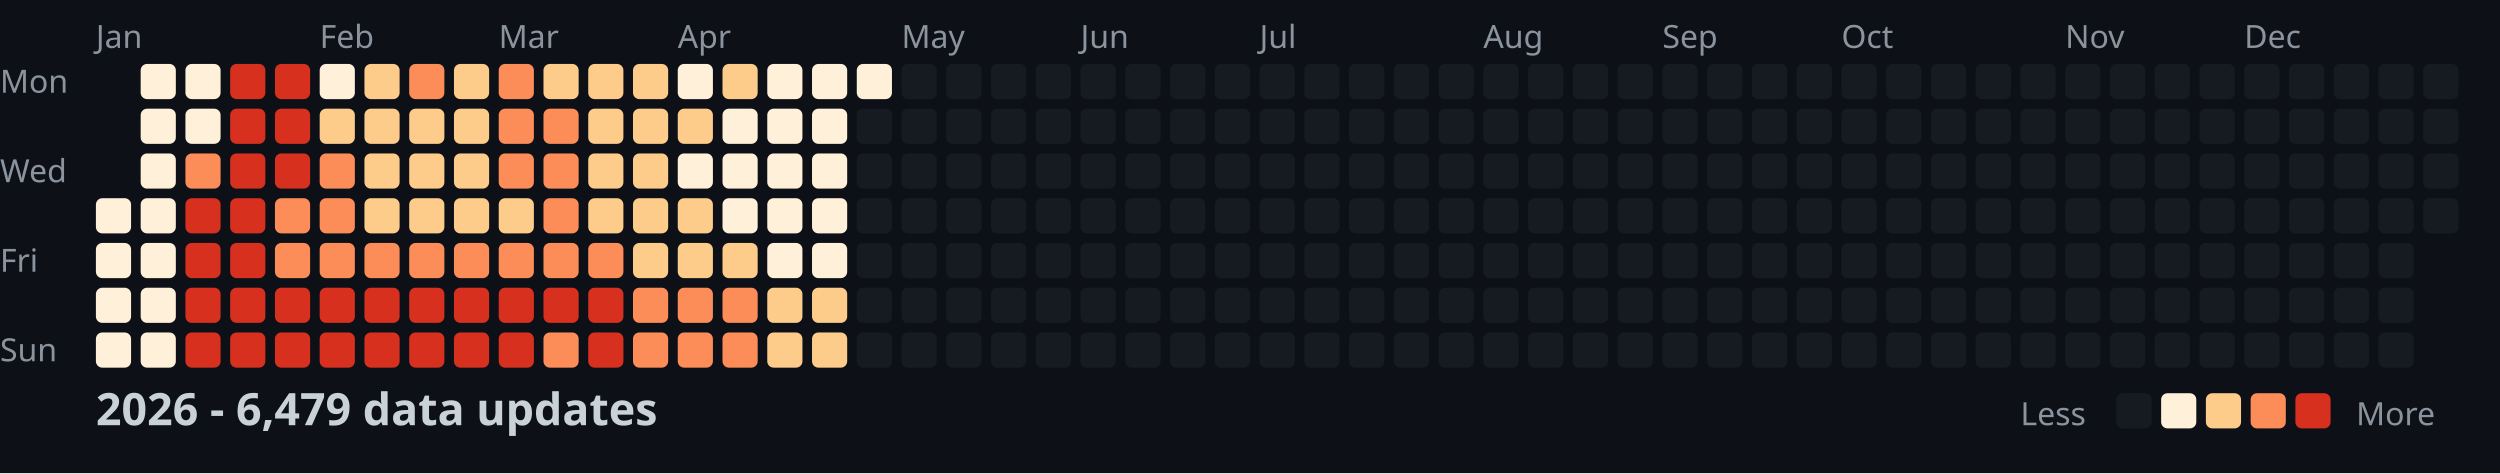
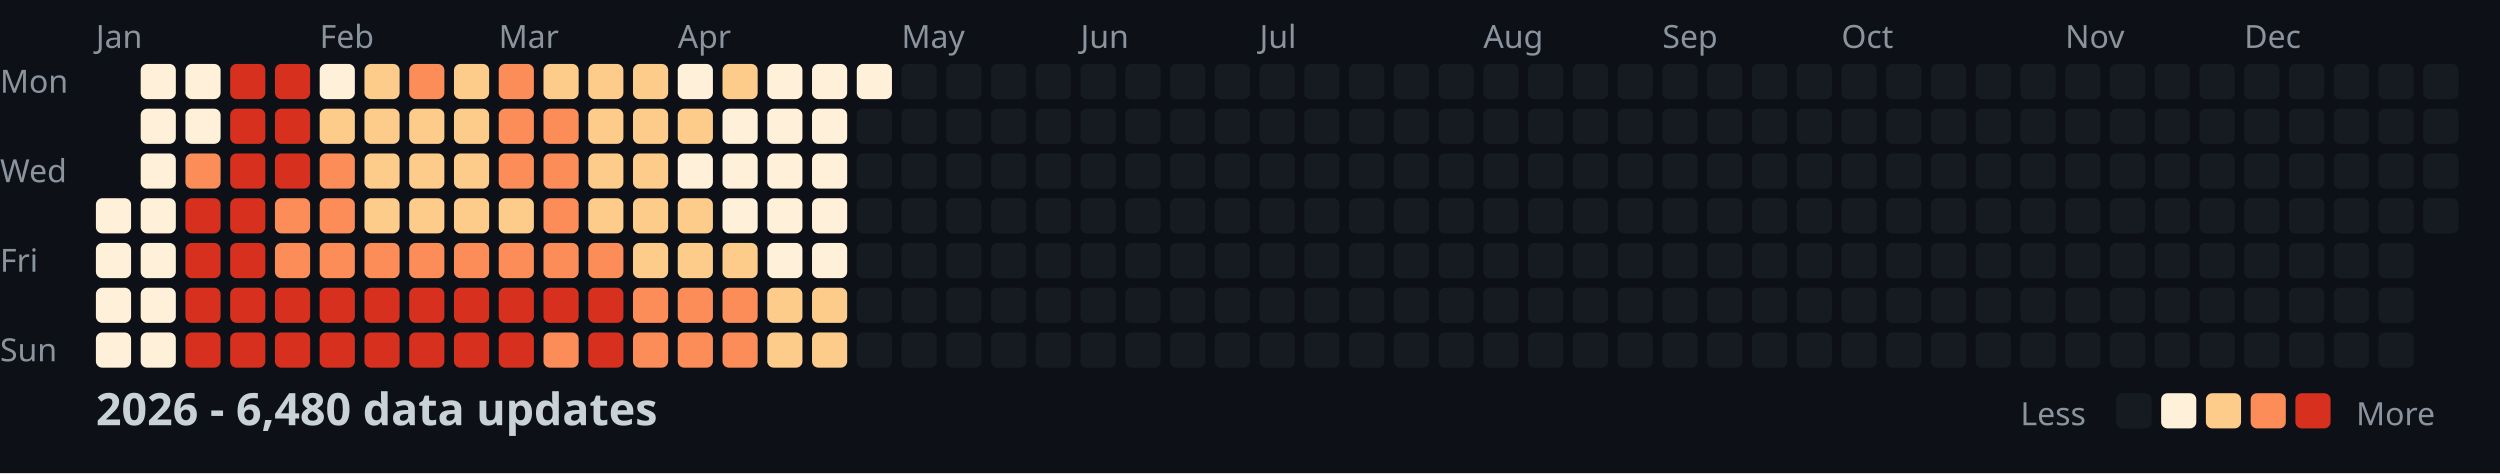
<svg xmlns="http://www.w3.org/2000/svg" width="782" height="148">
  <style>
    .month { font: 10px sans-serif; fill: #8b949e; }
    .day { font: 10px sans-serif; fill: #8b949e; }
    .title { font: bold 14px sans-serif; fill: #c9d1d9; }
    .legend { font: 10px sans-serif; fill: #8b949e; }
  </style>
  <rect width="100%" height="100%" fill="#0d1117" />
  <text x="0" y="29" class="day">Mon</text>
  <text x="0" y="57" class="day">Wed</text>
  <text x="0" y="85" class="day">Fri</text>
  <text x="0" y="113" class="day">Sun</text>
  <text x="30" y="15" class="month">Jan</text>
  <text x="100" y="15" class="month">Feb</text>
  <text x="156" y="15" class="month">Mar</text>
  <text x="212" y="15" class="month">Apr</text>
  <text x="282" y="15" class="month">May</text>
  <text x="338" y="15" class="month">Jun</text>
  <text x="394" y="15" class="month">Jul</text>
  <text x="464" y="15" class="month">Aug</text>
  <text x="520" y="15" class="month">Sep</text>
  <text x="576" y="15" class="month">Oct</text>
  <text x="646" y="15" class="month">Nov</text>
  <text x="702" y="15" class="month">Dec</text>
  <rect x="30" y="62" width="11" height="11" fill="#fef0d9" rx="2" />
  <rect x="30" y="76" width="11" height="11" fill="#fef0d9" rx="2" />
  <rect x="30" y="90" width="11" height="11" fill="#fef0d9" rx="2" />
  <rect x="30" y="104" width="11" height="11" fill="#fef0d9" rx="2" />
  <rect x="44" y="20" width="11" height="11" fill="#fef0d9" rx="2" />
  <rect x="44" y="34" width="11" height="11" fill="#fef0d9" rx="2" />
  <rect x="44" y="48" width="11" height="11" fill="#fef0d9" rx="2" />
  <rect x="44" y="62" width="11" height="11" fill="#fef0d9" rx="2" />
  <rect x="44" y="76" width="11" height="11" fill="#fef0d9" rx="2" />
  <rect x="44" y="90" width="11" height="11" fill="#fef0d9" rx="2" />
  <rect x="44" y="104" width="11" height="11" fill="#fef0d9" rx="2" />
  <rect x="58" y="20" width="11" height="11" fill="#fef0d9" rx="2" />
  <rect x="58" y="34" width="11" height="11" fill="#fef0d9" rx="2" />
  <rect x="58" y="48" width="11" height="11" fill="#fc8d59" rx="2" />
  <rect x="58" y="62" width="11" height="11" fill="#d7301f" rx="2" />
  <rect x="58" y="76" width="11" height="11" fill="#d7301f" rx="2" />
  <rect x="58" y="90" width="11" height="11" fill="#d7301f" rx="2" />
  <rect x="58" y="104" width="11" height="11" fill="#d7301f" rx="2" />
  <rect x="72" y="20" width="11" height="11" fill="#d7301f" rx="2" />
  <rect x="72" y="34" width="11" height="11" fill="#d7301f" rx="2" />
  <rect x="72" y="48" width="11" height="11" fill="#d7301f" rx="2" />
  <rect x="72" y="62" width="11" height="11" fill="#d7301f" rx="2" />
  <rect x="72" y="76" width="11" height="11" fill="#d7301f" rx="2" />
  <rect x="72" y="90" width="11" height="11" fill="#d7301f" rx="2" />
  <rect x="72" y="104" width="11" height="11" fill="#d7301f" rx="2" />
  <rect x="86" y="20" width="11" height="11" fill="#d7301f" rx="2" />
  <rect x="86" y="34" width="11" height="11" fill="#d7301f" rx="2" />
  <rect x="86" y="48" width="11" height="11" fill="#d7301f" rx="2" />
  <rect x="86" y="62" width="11" height="11" fill="#fc8d59" rx="2" />
  <rect x="86" y="76" width="11" height="11" fill="#fc8d59" rx="2" />
  <rect x="86" y="90" width="11" height="11" fill="#d7301f" rx="2" />
  <rect x="86" y="104" width="11" height="11" fill="#d7301f" rx="2" />
  <rect x="100" y="20" width="11" height="11" fill="#fef0d9" rx="2" />
  <rect x="100" y="34" width="11" height="11" fill="#fdcc8a" rx="2" />
  <rect x="100" y="48" width="11" height="11" fill="#fc8d59" rx="2" />
  <rect x="100" y="62" width="11" height="11" fill="#fc8d59" rx="2" />
  <rect x="100" y="76" width="11" height="11" fill="#fc8d59" rx="2" />
  <rect x="100" y="90" width="11" height="11" fill="#d7301f" rx="2" />
  <rect x="100" y="104" width="11" height="11" fill="#d7301f" rx="2" />
  <rect x="114" y="20" width="11" height="11" fill="#fdcc8a" rx="2" />
  <rect x="114" y="34" width="11" height="11" fill="#fdcc8a" rx="2" />
  <rect x="114" y="48" width="11" height="11" fill="#fdcc8a" rx="2" />
  <rect x="114" y="62" width="11" height="11" fill="#fdcc8a" rx="2" />
  <rect x="114" y="76" width="11" height="11" fill="#fc8d59" rx="2" />
  <rect x="114" y="90" width="11" height="11" fill="#d7301f" rx="2" />
  <rect x="114" y="104" width="11" height="11" fill="#d7301f" rx="2" />
  <rect x="128" y="20" width="11" height="11" fill="#fc8d59" rx="2" />
  <rect x="128" y="34" width="11" height="11" fill="#fdcc8a" rx="2" />
  <rect x="128" y="48" width="11" height="11" fill="#fdcc8a" rx="2" />
  <rect x="128" y="62" width="11" height="11" fill="#fdcc8a" rx="2" />
  <rect x="128" y="76" width="11" height="11" fill="#fc8d59" rx="2" />
  <rect x="128" y="90" width="11" height="11" fill="#d7301f" rx="2" />
  <rect x="128" y="104" width="11" height="11" fill="#d7301f" rx="2" />
  <rect x="142" y="20" width="11" height="11" fill="#fdcc8a" rx="2" />
  <rect x="142" y="34" width="11" height="11" fill="#fdcc8a" rx="2" />
  <rect x="142" y="48" width="11" height="11" fill="#fdcc8a" rx="2" />
  <rect x="142" y="62" width="11" height="11" fill="#fdcc8a" rx="2" />
  <rect x="142" y="76" width="11" height="11" fill="#fc8d59" rx="2" />
  <rect x="142" y="90" width="11" height="11" fill="#d7301f" rx="2" />
  <rect x="142" y="104" width="11" height="11" fill="#d7301f" rx="2" />
  <rect x="156" y="20" width="11" height="11" fill="#fc8d59" rx="2" />
  <rect x="156" y="34" width="11" height="11" fill="#fc8d59" rx="2" />
  <rect x="156" y="48" width="11" height="11" fill="#fc8d59" rx="2" />
  <rect x="156" y="62" width="11" height="11" fill="#fdcc8a" rx="2" />
  <rect x="156" y="76" width="11" height="11" fill="#fc8d59" rx="2" />
  <rect x="156" y="90" width="11" height="11" fill="#d7301f" rx="2" />
  <rect x="156" y="104" width="11" height="11" fill="#d7301f" rx="2" />
  <rect x="170" y="20" width="11" height="11" fill="#fdcc8a" rx="2" />
  <rect x="170" y="34" width="11" height="11" fill="#fc8d59" rx="2" />
  <rect x="170" y="48" width="11" height="11" fill="#fc8d59" rx="2" />
  <rect x="170" y="62" width="11" height="11" fill="#fc8d59" rx="2" />
  <rect x="170" y="76" width="11" height="11" fill="#fc8d59" rx="2" />
  <rect x="170" y="90" width="11" height="11" fill="#d7301f" rx="2" />
  <rect x="170" y="104" width="11" height="11" fill="#fc8d59" rx="2" />
  <rect x="184" y="20" width="11" height="11" fill="#fdcc8a" rx="2" />
  <rect x="184" y="34" width="11" height="11" fill="#fdcc8a" rx="2" />
  <rect x="184" y="48" width="11" height="11" fill="#fdcc8a" rx="2" />
  <rect x="184" y="62" width="11" height="11" fill="#fdcc8a" rx="2" />
  <rect x="184" y="76" width="11" height="11" fill="#fc8d59" rx="2" />
  <rect x="184" y="90" width="11" height="11" fill="#d7301f" rx="2" />
  <rect x="184" y="104" width="11" height="11" fill="#d7301f" rx="2" />
  <rect x="198" y="20" width="11" height="11" fill="#fdcc8a" rx="2" />
  <rect x="198" y="34" width="11" height="11" fill="#fdcc8a" rx="2" />
  <rect x="198" y="48" width="11" height="11" fill="#fdcc8a" rx="2" />
  <rect x="198" y="62" width="11" height="11" fill="#fdcc8a" rx="2" />
  <rect x="198" y="76" width="11" height="11" fill="#fdcc8a" rx="2" />
  <rect x="198" y="90" width="11" height="11" fill="#fc8d59" rx="2" />
  <rect x="198" y="104" width="11" height="11" fill="#fc8d59" rx="2" />
  <rect x="212" y="20" width="11" height="11" fill="#fef0d9" rx="2" />
  <rect x="212" y="34" width="11" height="11" fill="#fdcc8a" rx="2" />
  <rect x="212" y="48" width="11" height="11" fill="#fef0d9" rx="2" />
  <rect x="212" y="62" width="11" height="11" fill="#fdcc8a" rx="2" />
  <rect x="212" y="76" width="11" height="11" fill="#fdcc8a" rx="2" />
  <rect x="212" y="90" width="11" height="11" fill="#fc8d59" rx="2" />
  <rect x="212" y="104" width="11" height="11" fill="#fc8d59" rx="2" />
  <rect x="226" y="20" width="11" height="11" fill="#fdcc8a" rx="2" />
  <rect x="226" y="34" width="11" height="11" fill="#fef0d9" rx="2" />
  <rect x="226" y="48" width="11" height="11" fill="#fef0d9" rx="2" />
  <rect x="226" y="62" width="11" height="11" fill="#fef0d9" rx="2" />
  <rect x="226" y="76" width="11" height="11" fill="#fdcc8a" rx="2" />
  <rect x="226" y="90" width="11" height="11" fill="#fc8d59" rx="2" />
  <rect x="226" y="104" width="11" height="11" fill="#fc8d59" rx="2" />
  <rect x="240" y="20" width="11" height="11" fill="#fef0d9" rx="2" />
  <rect x="240" y="34" width="11" height="11" fill="#fef0d9" rx="2" />
  <rect x="240" y="48" width="11" height="11" fill="#fef0d9" rx="2" />
  <rect x="240" y="62" width="11" height="11" fill="#fef0d9" rx="2" />
  <rect x="240" y="76" width="11" height="11" fill="#fef0d9" rx="2" />
  <rect x="240" y="90" width="11" height="11" fill="#fdcc8a" rx="2" />
  <rect x="240" y="104" width="11" height="11" fill="#fdcc8a" rx="2" />
  <rect x="254" y="20" width="11" height="11" fill="#fef0d9" rx="2" />
  <rect x="254" y="34" width="11" height="11" fill="#fef0d9" rx="2" />
  <rect x="254" y="48" width="11" height="11" fill="#fef0d9" rx="2" />
  <rect x="254" y="62" width="11" height="11" fill="#fef0d9" rx="2" />
  <rect x="254" y="76" width="11" height="11" fill="#fef0d9" rx="2" />
  <rect x="254" y="90" width="11" height="11" fill="#fdcc8a" rx="2" />
  <rect x="254" y="104" width="11" height="11" fill="#fdcc8a" rx="2" />
  <rect x="268" y="20" width="11" height="11" fill="#fef0d9" rx="2" />
  <rect x="268" y="34" width="11" height="11" fill="#161b22" rx="2" />
  <rect x="268" y="48" width="11" height="11" fill="#161b22" rx="2" />
  <rect x="268" y="62" width="11" height="11" fill="#161b22" rx="2" />
  <rect x="268" y="76" width="11" height="11" fill="#161b22" rx="2" />
  <rect x="268" y="90" width="11" height="11" fill="#161b22" rx="2" />
  <rect x="268" y="104" width="11" height="11" fill="#161b22" rx="2" />
  <rect x="282" y="20" width="11" height="11" fill="#161b22" rx="2" />
  <rect x="282" y="34" width="11" height="11" fill="#161b22" rx="2" />
  <rect x="282" y="48" width="11" height="11" fill="#161b22" rx="2" />
  <rect x="282" y="62" width="11" height="11" fill="#161b22" rx="2" />
  <rect x="282" y="76" width="11" height="11" fill="#161b22" rx="2" />
  <rect x="282" y="90" width="11" height="11" fill="#161b22" rx="2" />
  <rect x="282" y="104" width="11" height="11" fill="#161b22" rx="2" />
  <rect x="296" y="20" width="11" height="11" fill="#161b22" rx="2" />
  <rect x="296" y="34" width="11" height="11" fill="#161b22" rx="2" />
  <rect x="296" y="48" width="11" height="11" fill="#161b22" rx="2" />
  <rect x="296" y="62" width="11" height="11" fill="#161b22" rx="2" />
  <rect x="296" y="76" width="11" height="11" fill="#161b22" rx="2" />
  <rect x="296" y="90" width="11" height="11" fill="#161b22" rx="2" />
  <rect x="296" y="104" width="11" height="11" fill="#161b22" rx="2" />
  <rect x="310" y="20" width="11" height="11" fill="#161b22" rx="2" />
  <rect x="310" y="34" width="11" height="11" fill="#161b22" rx="2" />
  <rect x="310" y="48" width="11" height="11" fill="#161b22" rx="2" />
  <rect x="310" y="62" width="11" height="11" fill="#161b22" rx="2" />
  <rect x="310" y="76" width="11" height="11" fill="#161b22" rx="2" />
  <rect x="310" y="90" width="11" height="11" fill="#161b22" rx="2" />
  <rect x="310" y="104" width="11" height="11" fill="#161b22" rx="2" />
  <rect x="324" y="20" width="11" height="11" fill="#161b22" rx="2" />
  <rect x="324" y="34" width="11" height="11" fill="#161b22" rx="2" />
  <rect x="324" y="48" width="11" height="11" fill="#161b22" rx="2" />
  <rect x="324" y="62" width="11" height="11" fill="#161b22" rx="2" />
  <rect x="324" y="76" width="11" height="11" fill="#161b22" rx="2" />
  <rect x="324" y="90" width="11" height="11" fill="#161b22" rx="2" />
  <rect x="324" y="104" width="11" height="11" fill="#161b22" rx="2" />
  <rect x="338" y="20" width="11" height="11" fill="#161b22" rx="2" />
  <rect x="338" y="34" width="11" height="11" fill="#161b22" rx="2" />
  <rect x="338" y="48" width="11" height="11" fill="#161b22" rx="2" />
  <rect x="338" y="62" width="11" height="11" fill="#161b22" rx="2" />
  <rect x="338" y="76" width="11" height="11" fill="#161b22" rx="2" />
  <rect x="338" y="90" width="11" height="11" fill="#161b22" rx="2" />
  <rect x="338" y="104" width="11" height="11" fill="#161b22" rx="2" />
  <rect x="352" y="20" width="11" height="11" fill="#161b22" rx="2" />
  <rect x="352" y="34" width="11" height="11" fill="#161b22" rx="2" />
  <rect x="352" y="48" width="11" height="11" fill="#161b22" rx="2" />
  <rect x="352" y="62" width="11" height="11" fill="#161b22" rx="2" />
  <rect x="352" y="76" width="11" height="11" fill="#161b22" rx="2" />
  <rect x="352" y="90" width="11" height="11" fill="#161b22" rx="2" />
  <rect x="352" y="104" width="11" height="11" fill="#161b22" rx="2" />
  <rect x="366" y="20" width="11" height="11" fill="#161b22" rx="2" />
  <rect x="366" y="34" width="11" height="11" fill="#161b22" rx="2" />
  <rect x="366" y="48" width="11" height="11" fill="#161b22" rx="2" />
  <rect x="366" y="62" width="11" height="11" fill="#161b22" rx="2" />
  <rect x="366" y="76" width="11" height="11" fill="#161b22" rx="2" />
  <rect x="366" y="90" width="11" height="11" fill="#161b22" rx="2" />
  <rect x="366" y="104" width="11" height="11" fill="#161b22" rx="2" />
  <rect x="380" y="20" width="11" height="11" fill="#161b22" rx="2" />
  <rect x="380" y="34" width="11" height="11" fill="#161b22" rx="2" />
  <rect x="380" y="48" width="11" height="11" fill="#161b22" rx="2" />
  <rect x="380" y="62" width="11" height="11" fill="#161b22" rx="2" />
  <rect x="380" y="76" width="11" height="11" fill="#161b22" rx="2" />
  <rect x="380" y="90" width="11" height="11" fill="#161b22" rx="2" />
  <rect x="380" y="104" width="11" height="11" fill="#161b22" rx="2" />
  <rect x="394" y="20" width="11" height="11" fill="#161b22" rx="2" />
  <rect x="394" y="34" width="11" height="11" fill="#161b22" rx="2" />
  <rect x="394" y="48" width="11" height="11" fill="#161b22" rx="2" />
  <rect x="394" y="62" width="11" height="11" fill="#161b22" rx="2" />
  <rect x="394" y="76" width="11" height="11" fill="#161b22" rx="2" />
  <rect x="394" y="90" width="11" height="11" fill="#161b22" rx="2" />
  <rect x="394" y="104" width="11" height="11" fill="#161b22" rx="2" />
  <rect x="408" y="20" width="11" height="11" fill="#161b22" rx="2" />
  <rect x="408" y="34" width="11" height="11" fill="#161b22" rx="2" />
  <rect x="408" y="48" width="11" height="11" fill="#161b22" rx="2" />
  <rect x="408" y="62" width="11" height="11" fill="#161b22" rx="2" />
  <rect x="408" y="76" width="11" height="11" fill="#161b22" rx="2" />
  <rect x="408" y="90" width="11" height="11" fill="#161b22" rx="2" />
  <rect x="408" y="104" width="11" height="11" fill="#161b22" rx="2" />
  <rect x="422" y="20" width="11" height="11" fill="#161b22" rx="2" />
  <rect x="422" y="34" width="11" height="11" fill="#161b22" rx="2" />
  <rect x="422" y="48" width="11" height="11" fill="#161b22" rx="2" />
  <rect x="422" y="62" width="11" height="11" fill="#161b22" rx="2" />
  <rect x="422" y="76" width="11" height="11" fill="#161b22" rx="2" />
  <rect x="422" y="90" width="11" height="11" fill="#161b22" rx="2" />
  <rect x="422" y="104" width="11" height="11" fill="#161b22" rx="2" />
  <rect x="436" y="20" width="11" height="11" fill="#161b22" rx="2" />
  <rect x="436" y="34" width="11" height="11" fill="#161b22" rx="2" />
  <rect x="436" y="48" width="11" height="11" fill="#161b22" rx="2" />
  <rect x="436" y="62" width="11" height="11" fill="#161b22" rx="2" />
  <rect x="436" y="76" width="11" height="11" fill="#161b22" rx="2" />
  <rect x="436" y="90" width="11" height="11" fill="#161b22" rx="2" />
  <rect x="436" y="104" width="11" height="11" fill="#161b22" rx="2" />
  <rect x="450" y="20" width="11" height="11" fill="#161b22" rx="2" />
  <rect x="450" y="34" width="11" height="11" fill="#161b22" rx="2" />
  <rect x="450" y="48" width="11" height="11" fill="#161b22" rx="2" />
  <rect x="450" y="62" width="11" height="11" fill="#161b22" rx="2" />
  <rect x="450" y="76" width="11" height="11" fill="#161b22" rx="2" />
  <rect x="450" y="90" width="11" height="11" fill="#161b22" rx="2" />
  <rect x="450" y="104" width="11" height="11" fill="#161b22" rx="2" />
  <rect x="464" y="20" width="11" height="11" fill="#161b22" rx="2" />
  <rect x="464" y="34" width="11" height="11" fill="#161b22" rx="2" />
  <rect x="464" y="48" width="11" height="11" fill="#161b22" rx="2" />
  <rect x="464" y="62" width="11" height="11" fill="#161b22" rx="2" />
  <rect x="464" y="76" width="11" height="11" fill="#161b22" rx="2" />
  <rect x="464" y="90" width="11" height="11" fill="#161b22" rx="2" />
  <rect x="464" y="104" width="11" height="11" fill="#161b22" rx="2" />
  <rect x="478" y="20" width="11" height="11" fill="#161b22" rx="2" />
  <rect x="478" y="34" width="11" height="11" fill="#161b22" rx="2" />
  <rect x="478" y="48" width="11" height="11" fill="#161b22" rx="2" />
  <rect x="478" y="62" width="11" height="11" fill="#161b22" rx="2" />
  <rect x="478" y="76" width="11" height="11" fill="#161b22" rx="2" />
  <rect x="478" y="90" width="11" height="11" fill="#161b22" rx="2" />
  <rect x="478" y="104" width="11" height="11" fill="#161b22" rx="2" />
  <rect x="492" y="20" width="11" height="11" fill="#161b22" rx="2" />
  <rect x="492" y="34" width="11" height="11" fill="#161b22" rx="2" />
  <rect x="492" y="48" width="11" height="11" fill="#161b22" rx="2" />
  <rect x="492" y="62" width="11" height="11" fill="#161b22" rx="2" />
  <rect x="492" y="76" width="11" height="11" fill="#161b22" rx="2" />
  <rect x="492" y="90" width="11" height="11" fill="#161b22" rx="2" />
  <rect x="492" y="104" width="11" height="11" fill="#161b22" rx="2" />
  <rect x="506" y="20" width="11" height="11" fill="#161b22" rx="2" />
  <rect x="506" y="34" width="11" height="11" fill="#161b22" rx="2" />
  <rect x="506" y="48" width="11" height="11" fill="#161b22" rx="2" />
  <rect x="506" y="62" width="11" height="11" fill="#161b22" rx="2" />
  <rect x="506" y="76" width="11" height="11" fill="#161b22" rx="2" />
  <rect x="506" y="90" width="11" height="11" fill="#161b22" rx="2" />
  <rect x="506" y="104" width="11" height="11" fill="#161b22" rx="2" />
  <rect x="520" y="20" width="11" height="11" fill="#161b22" rx="2" />
  <rect x="520" y="34" width="11" height="11" fill="#161b22" rx="2" />
  <rect x="520" y="48" width="11" height="11" fill="#161b22" rx="2" />
  <rect x="520" y="62" width="11" height="11" fill="#161b22" rx="2" />
  <rect x="520" y="76" width="11" height="11" fill="#161b22" rx="2" />
  <rect x="520" y="90" width="11" height="11" fill="#161b22" rx="2" />
  <rect x="520" y="104" width="11" height="11" fill="#161b22" rx="2" />
  <rect x="534" y="20" width="11" height="11" fill="#161b22" rx="2" />
  <rect x="534" y="34" width="11" height="11" fill="#161b22" rx="2" />
  <rect x="534" y="48" width="11" height="11" fill="#161b22" rx="2" />
  <rect x="534" y="62" width="11" height="11" fill="#161b22" rx="2" />
  <rect x="534" y="76" width="11" height="11" fill="#161b22" rx="2" />
  <rect x="534" y="90" width="11" height="11" fill="#161b22" rx="2" />
  <rect x="534" y="104" width="11" height="11" fill="#161b22" rx="2" />
  <rect x="548" y="20" width="11" height="11" fill="#161b22" rx="2" />
  <rect x="548" y="34" width="11" height="11" fill="#161b22" rx="2" />
  <rect x="548" y="48" width="11" height="11" fill="#161b22" rx="2" />
  <rect x="548" y="62" width="11" height="11" fill="#161b22" rx="2" />
  <rect x="548" y="76" width="11" height="11" fill="#161b22" rx="2" />
  <rect x="548" y="90" width="11" height="11" fill="#161b22" rx="2" />
  <rect x="548" y="104" width="11" height="11" fill="#161b22" rx="2" />
  <rect x="562" y="20" width="11" height="11" fill="#161b22" rx="2" />
  <rect x="562" y="34" width="11" height="11" fill="#161b22" rx="2" />
  <rect x="562" y="48" width="11" height="11" fill="#161b22" rx="2" />
  <rect x="562" y="62" width="11" height="11" fill="#161b22" rx="2" />
  <rect x="562" y="76" width="11" height="11" fill="#161b22" rx="2" />
  <rect x="562" y="90" width="11" height="11" fill="#161b22" rx="2" />
  <rect x="562" y="104" width="11" height="11" fill="#161b22" rx="2" />
  <rect x="576" y="20" width="11" height="11" fill="#161b22" rx="2" />
  <rect x="576" y="34" width="11" height="11" fill="#161b22" rx="2" />
  <rect x="576" y="48" width="11" height="11" fill="#161b22" rx="2" />
  <rect x="576" y="62" width="11" height="11" fill="#161b22" rx="2" />
  <rect x="576" y="76" width="11" height="11" fill="#161b22" rx="2" />
  <rect x="576" y="90" width="11" height="11" fill="#161b22" rx="2" />
  <rect x="576" y="104" width="11" height="11" fill="#161b22" rx="2" />
  <rect x="590" y="20" width="11" height="11" fill="#161b22" rx="2" />
  <rect x="590" y="34" width="11" height="11" fill="#161b22" rx="2" />
  <rect x="590" y="48" width="11" height="11" fill="#161b22" rx="2" />
  <rect x="590" y="62" width="11" height="11" fill="#161b22" rx="2" />
  <rect x="590" y="76" width="11" height="11" fill="#161b22" rx="2" />
  <rect x="590" y="90" width="11" height="11" fill="#161b22" rx="2" />
  <rect x="590" y="104" width="11" height="11" fill="#161b22" rx="2" />
  <rect x="604" y="20" width="11" height="11" fill="#161b22" rx="2" />
  <rect x="604" y="34" width="11" height="11" fill="#161b22" rx="2" />
  <rect x="604" y="48" width="11" height="11" fill="#161b22" rx="2" />
  <rect x="604" y="62" width="11" height="11" fill="#161b22" rx="2" />
  <rect x="604" y="76" width="11" height="11" fill="#161b22" rx="2" />
  <rect x="604" y="90" width="11" height="11" fill="#161b22" rx="2" />
  <rect x="604" y="104" width="11" height="11" fill="#161b22" rx="2" />
  <rect x="618" y="20" width="11" height="11" fill="#161b22" rx="2" />
  <rect x="618" y="34" width="11" height="11" fill="#161b22" rx="2" />
  <rect x="618" y="48" width="11" height="11" fill="#161b22" rx="2" />
  <rect x="618" y="62" width="11" height="11" fill="#161b22" rx="2" />
  <rect x="618" y="76" width="11" height="11" fill="#161b22" rx="2" />
  <rect x="618" y="90" width="11" height="11" fill="#161b22" rx="2" />
  <rect x="618" y="104" width="11" height="11" fill="#161b22" rx="2" />
  <rect x="632" y="20" width="11" height="11" fill="#161b22" rx="2" />
  <rect x="632" y="34" width="11" height="11" fill="#161b22" rx="2" />
  <rect x="632" y="48" width="11" height="11" fill="#161b22" rx="2" />
  <rect x="632" y="62" width="11" height="11" fill="#161b22" rx="2" />
  <rect x="632" y="76" width="11" height="11" fill="#161b22" rx="2" />
  <rect x="632" y="90" width="11" height="11" fill="#161b22" rx="2" />
  <rect x="632" y="104" width="11" height="11" fill="#161b22" rx="2" />
  <rect x="646" y="20" width="11" height="11" fill="#161b22" rx="2" />
  <rect x="646" y="34" width="11" height="11" fill="#161b22" rx="2" />
  <rect x="646" y="48" width="11" height="11" fill="#161b22" rx="2" />
  <rect x="646" y="62" width="11" height="11" fill="#161b22" rx="2" />
  <rect x="646" y="76" width="11" height="11" fill="#161b22" rx="2" />
  <rect x="646" y="90" width="11" height="11" fill="#161b22" rx="2" />
  <rect x="646" y="104" width="11" height="11" fill="#161b22" rx="2" />
  <rect x="660" y="20" width="11" height="11" fill="#161b22" rx="2" />
  <rect x="660" y="34" width="11" height="11" fill="#161b22" rx="2" />
  <rect x="660" y="48" width="11" height="11" fill="#161b22" rx="2" />
  <rect x="660" y="62" width="11" height="11" fill="#161b22" rx="2" />
  <rect x="660" y="76" width="11" height="11" fill="#161b22" rx="2" />
  <rect x="660" y="90" width="11" height="11" fill="#161b22" rx="2" />
  <rect x="660" y="104" width="11" height="11" fill="#161b22" rx="2" />
  <rect x="674" y="20" width="11" height="11" fill="#161b22" rx="2" />
  <rect x="674" y="34" width="11" height="11" fill="#161b22" rx="2" />
  <rect x="674" y="48" width="11" height="11" fill="#161b22" rx="2" />
  <rect x="674" y="62" width="11" height="11" fill="#161b22" rx="2" />
  <rect x="674" y="76" width="11" height="11" fill="#161b22" rx="2" />
  <rect x="674" y="90" width="11" height="11" fill="#161b22" rx="2" />
  <rect x="674" y="104" width="11" height="11" fill="#161b22" rx="2" />
  <rect x="688" y="20" width="11" height="11" fill="#161b22" rx="2" />
  <rect x="688" y="34" width="11" height="11" fill="#161b22" rx="2" />
  <rect x="688" y="48" width="11" height="11" fill="#161b22" rx="2" />
  <rect x="688" y="62" width="11" height="11" fill="#161b22" rx="2" />
  <rect x="688" y="76" width="11" height="11" fill="#161b22" rx="2" />
  <rect x="688" y="90" width="11" height="11" fill="#161b22" rx="2" />
  <rect x="688" y="104" width="11" height="11" fill="#161b22" rx="2" />
  <rect x="702" y="20" width="11" height="11" fill="#161b22" rx="2" />
  <rect x="702" y="34" width="11" height="11" fill="#161b22" rx="2" />
  <rect x="702" y="48" width="11" height="11" fill="#161b22" rx="2" />
  <rect x="702" y="62" width="11" height="11" fill="#161b22" rx="2" />
  <rect x="702" y="76" width="11" height="11" fill="#161b22" rx="2" />
  <rect x="702" y="90" width="11" height="11" fill="#161b22" rx="2" />
  <rect x="702" y="104" width="11" height="11" fill="#161b22" rx="2" />
  <rect x="716" y="20" width="11" height="11" fill="#161b22" rx="2" />
  <rect x="716" y="34" width="11" height="11" fill="#161b22" rx="2" />
  <rect x="716" y="48" width="11" height="11" fill="#161b22" rx="2" />
  <rect x="716" y="62" width="11" height="11" fill="#161b22" rx="2" />
  <rect x="716" y="76" width="11" height="11" fill="#161b22" rx="2" />
  <rect x="716" y="90" width="11" height="11" fill="#161b22" rx="2" />
  <rect x="716" y="104" width="11" height="11" fill="#161b22" rx="2" />
  <rect x="730" y="20" width="11" height="11" fill="#161b22" rx="2" />
  <rect x="730" y="34" width="11" height="11" fill="#161b22" rx="2" />
  <rect x="730" y="48" width="11" height="11" fill="#161b22" rx="2" />
  <rect x="730" y="62" width="11" height="11" fill="#161b22" rx="2" />
  <rect x="730" y="76" width="11" height="11" fill="#161b22" rx="2" />
  <rect x="730" y="90" width="11" height="11" fill="#161b22" rx="2" />
  <rect x="730" y="104" width="11" height="11" fill="#161b22" rx="2" />
  <rect x="744" y="20" width="11" height="11" fill="#161b22" rx="2" />
  <rect x="744" y="34" width="11" height="11" fill="#161b22" rx="2" />
  <rect x="744" y="48" width="11" height="11" fill="#161b22" rx="2" />
  <rect x="744" y="62" width="11" height="11" fill="#161b22" rx="2" />
  <rect x="744" y="76" width="11" height="11" fill="#161b22" rx="2" />
  <rect x="744" y="90" width="11" height="11" fill="#161b22" rx="2" />
  <rect x="744" y="104" width="11" height="11" fill="#161b22" rx="2" />
  <rect x="758" y="20" width="11" height="11" fill="#161b22" rx="2" />
  <rect x="758" y="34" width="11" height="11" fill="#161b22" rx="2" />
  <rect x="758" y="48" width="11" height="11" fill="#161b22" rx="2" />
  <rect x="758" y="62" width="11" height="11" fill="#161b22" rx="2" />
-   <text x="30" y="133" class="title">2026 - 6,479 data updates</text>
+   <text x="30" y="133" class="title">2026 - 6,480 data updates</text>
  <text x="632" y="133" class="legend">Less</text>
  <rect x="662" y="123" width="11" height="11" fill="#161b22" rx="2" />
  <rect x="676" y="123" width="11" height="11" fill="#fef0d9" rx="2" />
  <rect x="690" y="123" width="11" height="11" fill="#fdcc8a" rx="2" />
  <rect x="704" y="123" width="11" height="11" fill="#fc8d59" rx="2" />
  <rect x="718" y="123" width="11" height="11" fill="#d7301f" rx="2" />
  <text x="737" y="133" class="legend">More</text>
</svg>
